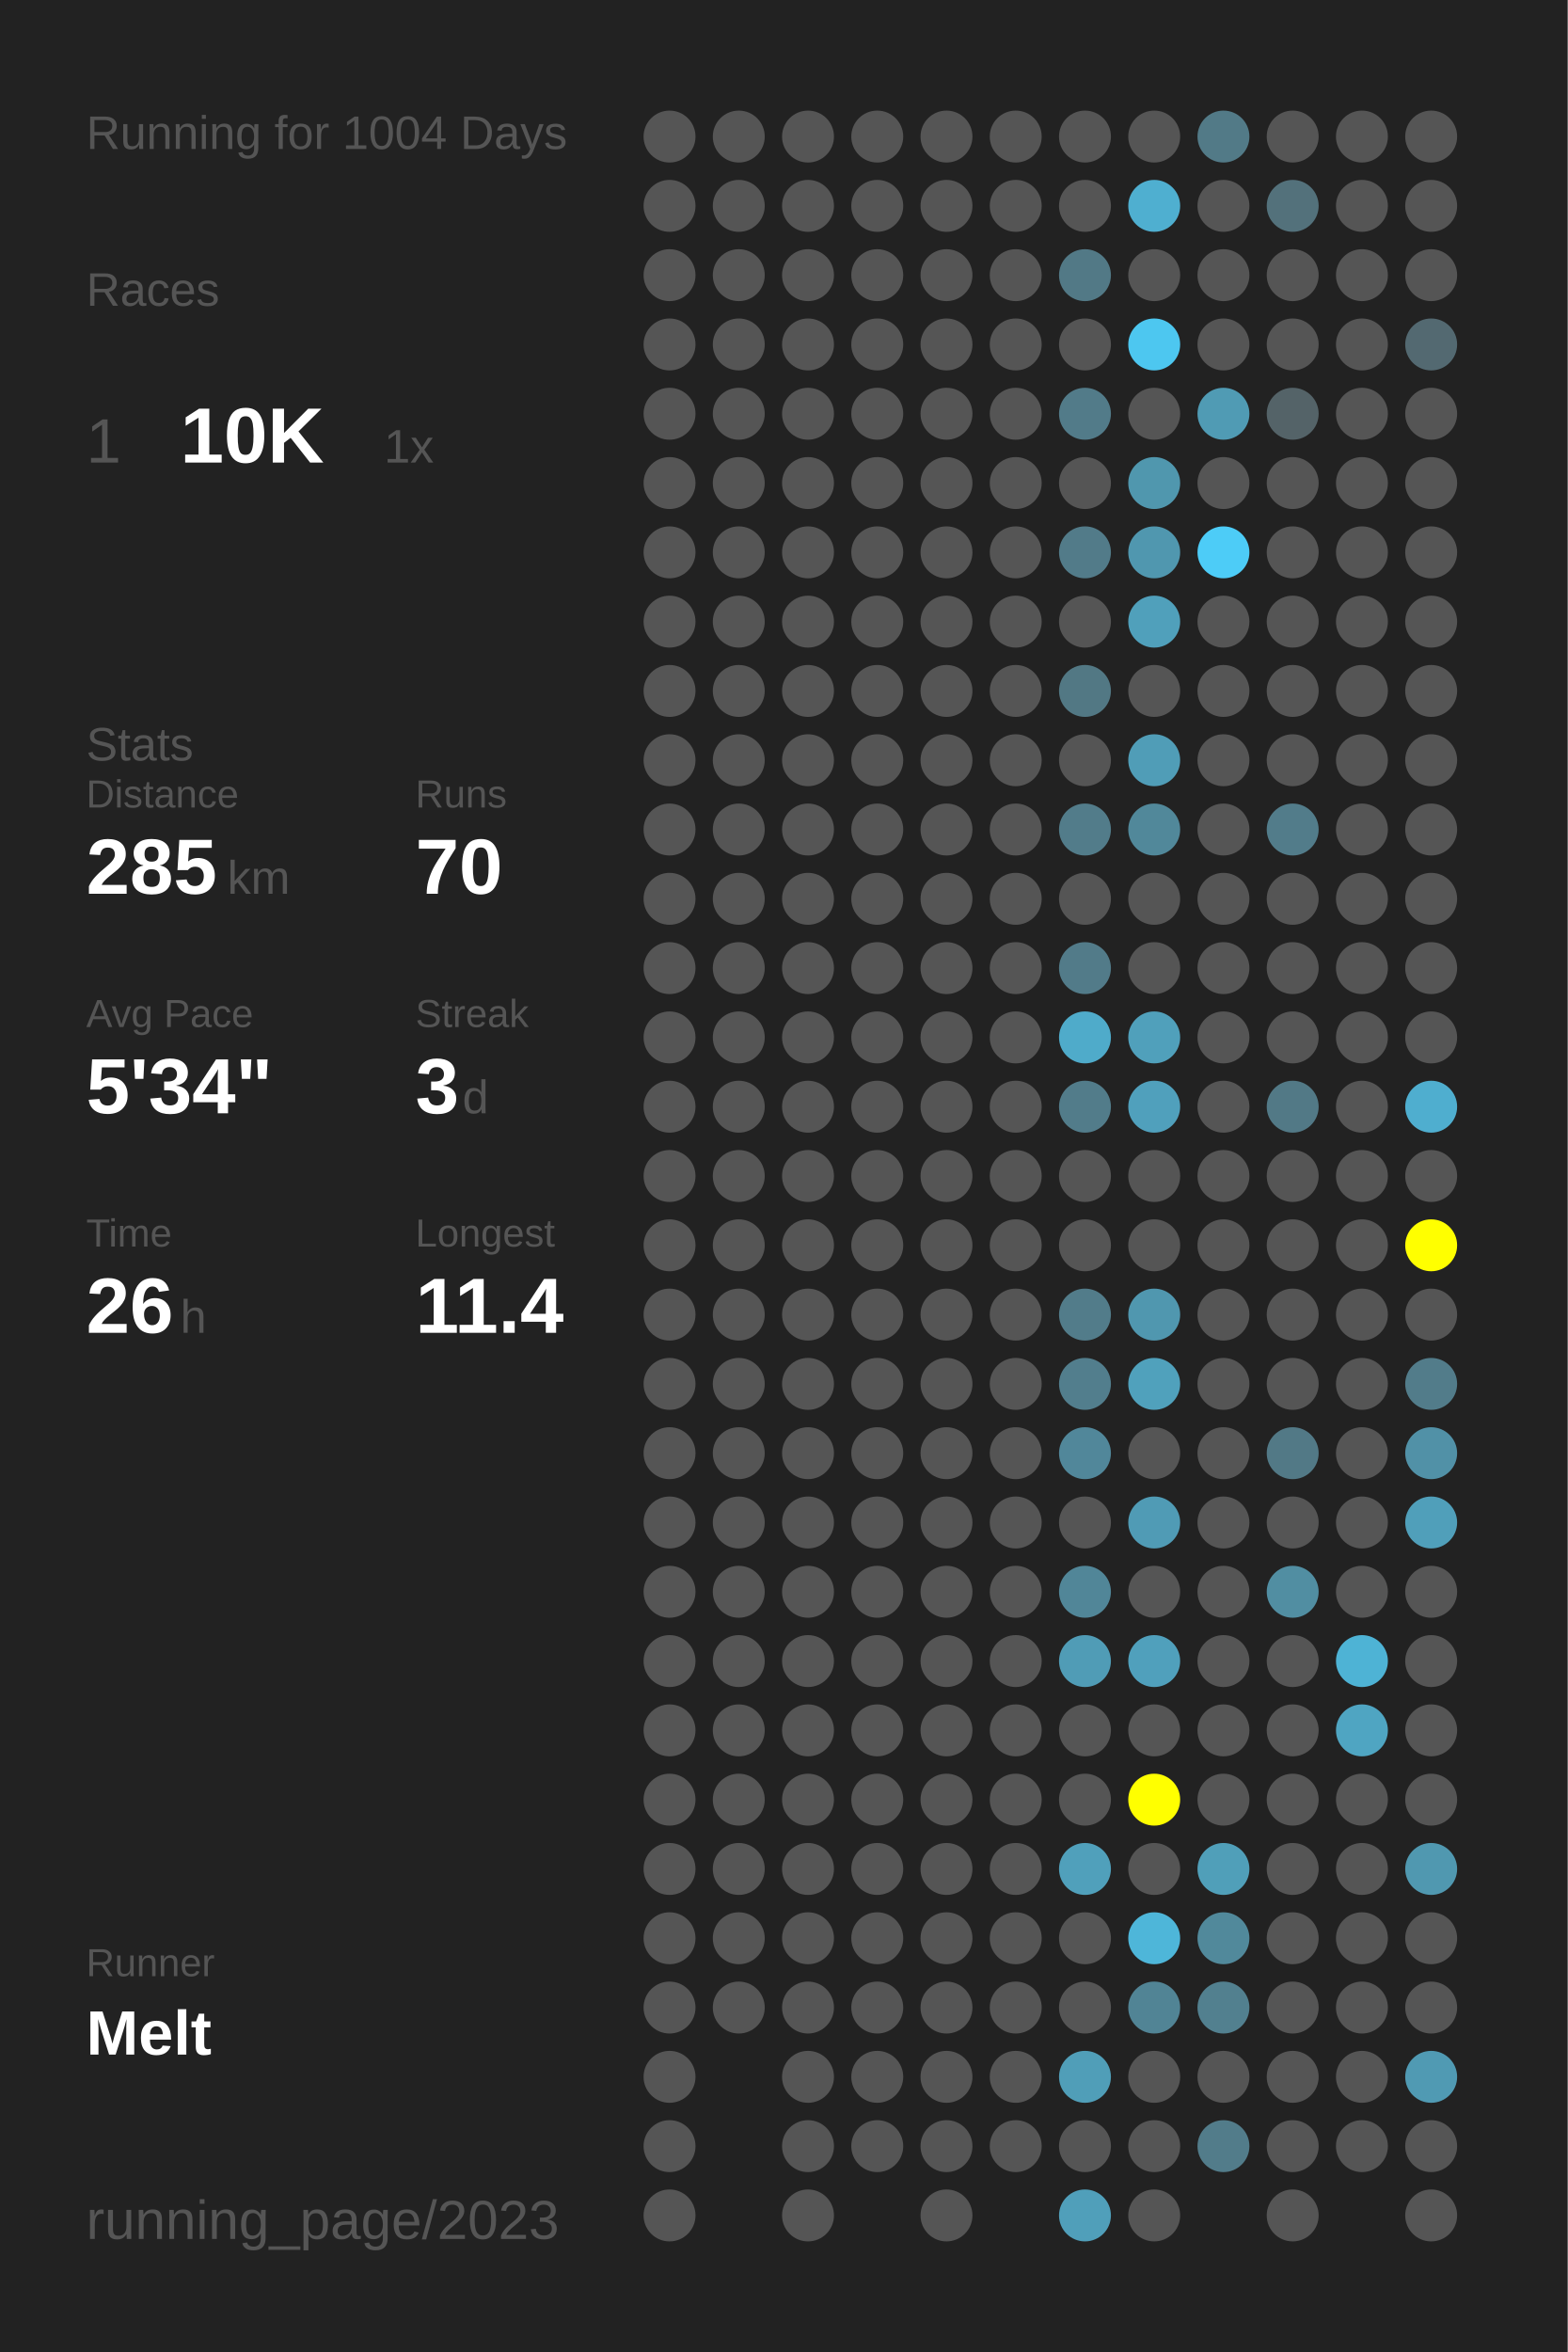
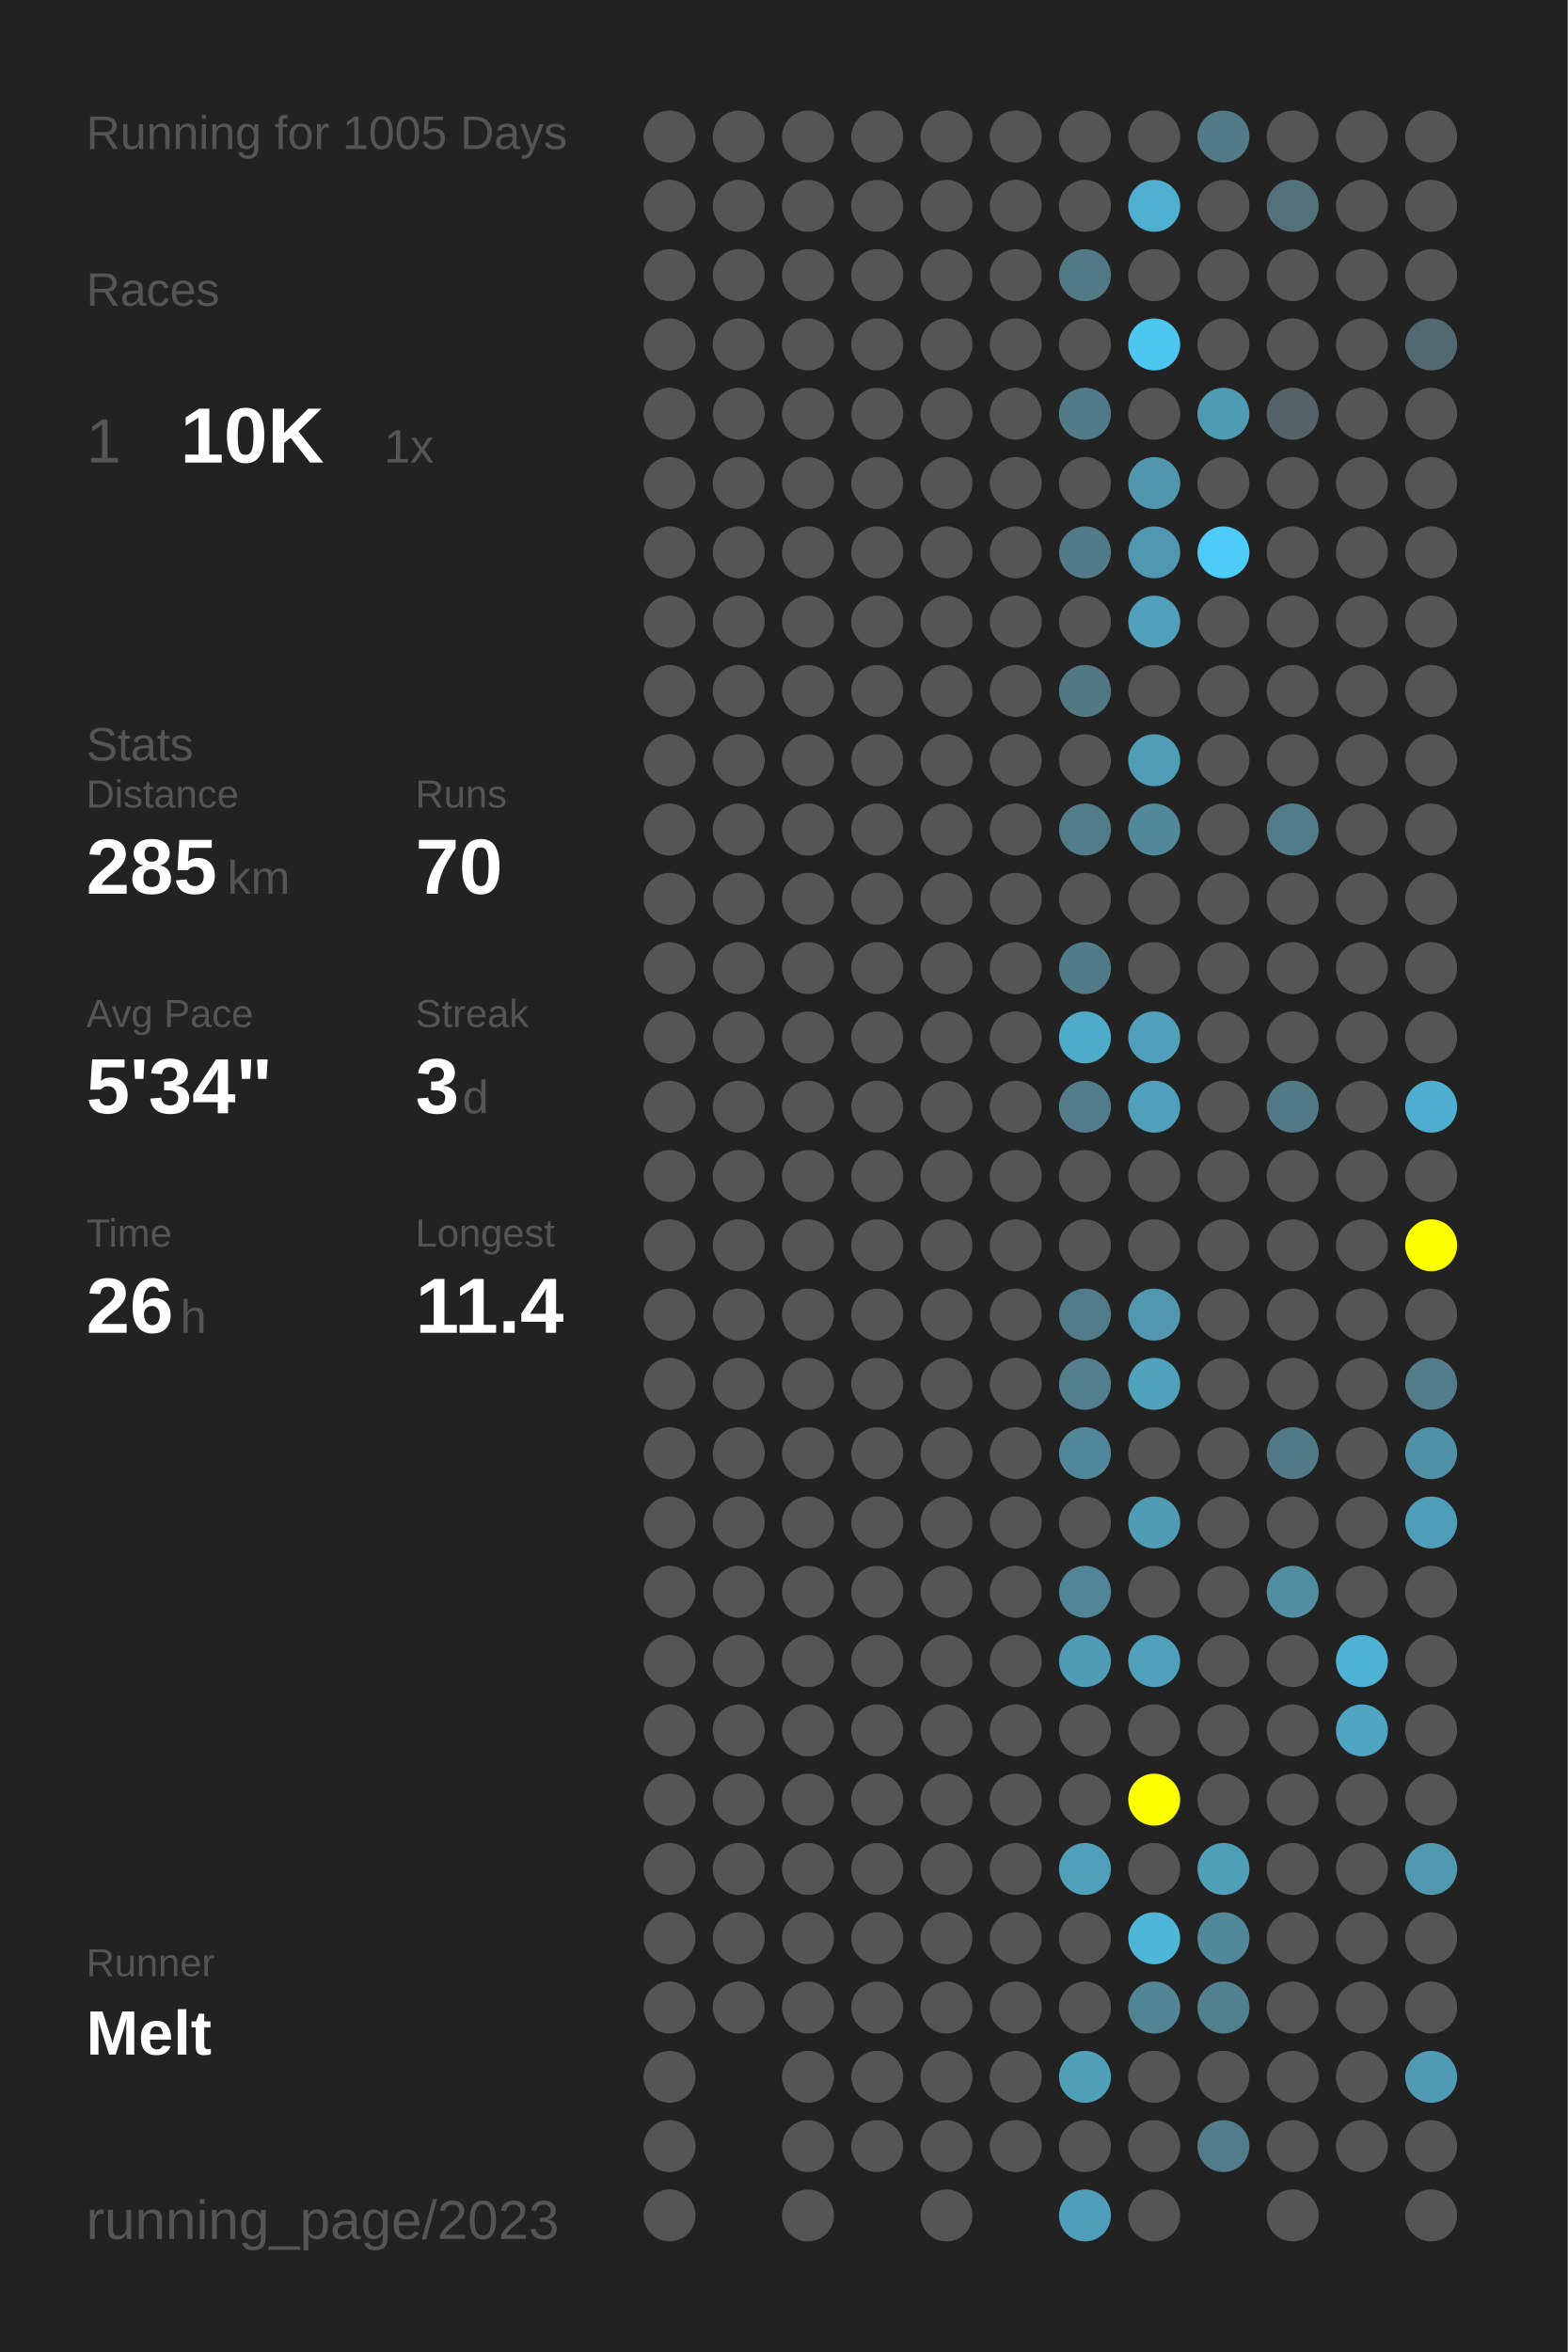
<svg xmlns="http://www.w3.org/2000/svg" baseProfile="full" height="300mm" version="1.1" viewBox="0,0,200,300" width="200mm">
  <defs />
  <rect fill="#222222" height="300" width="200" x="0" y="0" />
-   <text fill="#555555" style="font-size:6px; font-family:Arial;" x="11" y="19">Running for 1004 Days</text>
+   <text fill="#555555" style="font-size:6px; font-family:Arial;" x="11" y="19">Running for 1005 Days</text>
  <text fill="#555555" style="font-size:6px; font-family:Arial;" x="11" y="39">Races</text>
  <text fill="#555555" style="font-size:8px; font-family:Arial;" x="11" y="59">1</text>
  <text fill="#FFFFFF" style="font-size:10px; font-family:Arial; font-weight:bold;" x="23" y="59">10K</text>
  <text fill="#555555" style="font-size:6px; font-family:Arial;" x="49" y="59">1x</text>
  <text fill="#555555" style="font-size:6px; font-family:Arial;" x="11" y="97">Stats</text>
  <text fill="#555555" style="font-size:5px; font-family:Arial;" x="11" y="103">Distance</text>
  <text fill="#FFFFFF" style="font-size:10px; font-family:Arial; font-weight:bold;" x="11" y="114">285</text>
  <text fill="#555555" style="font-size:6px; font-family:Arial;" x="29" y="114">km</text>
  <text fill="#555555" style="font-size:5px; font-family:Arial;" x="53" y="103">Runs</text>
  <text fill="#FFFFFF" style="font-size:10px; font-family:Arial; font-weight:bold;" x="53" y="114">70</text>
  <text fill="#555555" style="font-size:5px; font-family:Arial;" x="11" y="131">Avg Pace</text>
  <text fill="#FFFFFF" style="font-size:10px; font-family:Arial; font-weight:bold;" x="11" y="142">5'34"</text>
  <text fill="#555555" style="font-size:5px; font-family:Arial;" x="53" y="131">Streak</text>
  <text fill="#FFFFFF" style="font-size:10px; font-family:Arial; font-weight:bold;" x="53" y="142">3</text>
  <text fill="#555555" style="font-size:6px; font-family:Arial;" x="59" y="142">d</text>
  <text fill="#555555" style="font-size:5px; font-family:Arial;" x="11" y="159">Time</text>
  <text fill="#FFFFFF" style="font-size:10px; font-family:Arial; font-weight:bold;" x="11" y="170">26</text>
  <text fill="#555555" style="font-size:6px; font-family:Arial;" x="23" y="170">h</text>
  <text fill="#555555" style="font-size:5px; font-family:Arial;" x="53" y="159">Longest</text>
  <text fill="#FFFFFF" style="font-size:10px; font-family:Arial; font-weight:bold;" x="53" y="170">11.4</text>
  <text fill="#555555" style="font-size:5px; font-family:Arial;" x="11" y="252.065">Runner</text>
  <text fill="#FFFFFF" style="font-size:8px; font-family:Arial; font-weight:bold;" x="11" y="262.065">Melt</text>
  <text fill="#555555" style="font-size:7px; font-family:Arial;" x="11" y="285.581">running_page/2023</text>
  <circle cx="85.417" cy="17.419" fill="#555555" r="3.312" />
  <circle cx="85.417" cy="26.258" fill="#555555" r="3.312" />
  <circle cx="85.417" cy="35.097" fill="#555555" r="3.312" />
  <circle cx="85.417" cy="43.935" fill="#555555" r="3.312" />
  <circle cx="85.417" cy="52.774" fill="#555555" r="3.312" />
  <circle cx="85.417" cy="61.613" fill="#555555" r="3.312" />
  <circle cx="85.417" cy="70.452" fill="#555555" r="3.312" />
  <circle cx="85.417" cy="79.29" fill="#555555" r="3.312" />
  <circle cx="85.417" cy="88.129" fill="#555555" r="3.312" />
  <circle cx="85.417" cy="96.968" fill="#555555" r="3.312" />
  <circle cx="85.417" cy="105.806" fill="#555555" r="3.312" />
  <circle cx="85.417" cy="114.645" fill="#555555" r="3.312" />
  <circle cx="85.417" cy="123.484" fill="#555555" r="3.312" />
  <circle cx="85.417" cy="132.323" fill="#555555" r="3.312" />
  <circle cx="85.417" cy="141.161" fill="#555555" r="3.312" />
  <circle cx="85.417" cy="150" fill="#555555" r="3.312" />
  <circle cx="85.417" cy="158.839" fill="#555555" r="3.312" />
  <circle cx="85.417" cy="167.677" fill="#555555" r="3.312" />
  <circle cx="85.417" cy="176.516" fill="#555555" r="3.312" />
  <circle cx="85.417" cy="185.355" fill="#555555" r="3.312" />
  <circle cx="85.417" cy="194.194" fill="#555555" r="3.312" />
  <circle cx="85.417" cy="203.032" fill="#555555" r="3.312" />
  <circle cx="85.417" cy="211.871" fill="#555555" r="3.312" />
  <circle cx="85.417" cy="220.71" fill="#555555" r="3.312" />
  <circle cx="85.417" cy="229.548" fill="#555555" r="3.312" />
  <circle cx="85.417" cy="238.387" fill="#555555" r="3.312" />
  <circle cx="85.417" cy="247.226" fill="#555555" r="3.312" />
  <circle cx="85.417" cy="256.065" fill="#555555" r="3.312" />
  <circle cx="85.417" cy="264.903" fill="#555555" r="3.312" />
  <circle cx="85.417" cy="273.742" fill="#555555" r="3.312" />
  <circle cx="85.417" cy="282.581" fill="#555555" r="3.312" />
  <circle cx="94.25" cy="17.419" fill="#555555" r="3.312" />
  <circle cx="94.25" cy="26.258" fill="#555555" r="3.312" />
  <circle cx="94.25" cy="35.097" fill="#555555" r="3.312" />
  <circle cx="94.25" cy="43.935" fill="#555555" r="3.312" />
  <circle cx="94.25" cy="52.774" fill="#555555" r="3.312" />
  <circle cx="94.25" cy="61.613" fill="#555555" r="3.312" />
  <circle cx="94.25" cy="70.452" fill="#555555" r="3.312" />
  <circle cx="94.25" cy="79.29" fill="#555555" r="3.312" />
  <circle cx="94.25" cy="88.129" fill="#555555" r="3.312" />
  <circle cx="94.25" cy="96.968" fill="#555555" r="3.312" />
  <circle cx="94.25" cy="105.806" fill="#555555" r="3.312" />
  <circle cx="94.25" cy="114.645" fill="#555555" r="3.312" />
  <circle cx="94.25" cy="123.484" fill="#555555" r="3.312" />
  <circle cx="94.25" cy="132.323" fill="#555555" r="3.312" />
  <circle cx="94.25" cy="141.161" fill="#555555" r="3.312" />
  <circle cx="94.25" cy="150" fill="#555555" r="3.312" />
  <circle cx="94.25" cy="158.839" fill="#555555" r="3.312" />
  <circle cx="94.25" cy="167.677" fill="#555555" r="3.312" />
  <circle cx="94.25" cy="176.516" fill="#555555" r="3.312" />
  <circle cx="94.25" cy="185.355" fill="#555555" r="3.312" />
  <circle cx="94.25" cy="194.194" fill="#555555" r="3.312" />
  <circle cx="94.25" cy="203.032" fill="#555555" r="3.312" />
  <circle cx="94.25" cy="211.871" fill="#555555" r="3.312" />
  <circle cx="94.25" cy="220.71" fill="#555555" r="3.312" />
  <circle cx="94.25" cy="229.548" fill="#555555" r="3.312" />
  <circle cx="94.25" cy="238.387" fill="#555555" r="3.312" />
  <circle cx="94.25" cy="247.226" fill="#555555" r="3.312" />
  <circle cx="94.25" cy="256.065" fill="#555555" r="3.312" />
  <circle cx="103.083" cy="17.419" fill="#555555" r="3.312" />
  <circle cx="103.083" cy="26.258" fill="#555555" r="3.312" />
  <circle cx="103.083" cy="35.097" fill="#555555" r="3.312" />
  <circle cx="103.083" cy="43.935" fill="#555555" r="3.312" />
  <circle cx="103.083" cy="52.774" fill="#555555" r="3.312" />
  <circle cx="103.083" cy="61.613" fill="#555555" r="3.312" />
  <circle cx="103.083" cy="70.452" fill="#555555" r="3.312" />
  <circle cx="103.083" cy="79.29" fill="#555555" r="3.312" />
  <circle cx="103.083" cy="88.129" fill="#555555" r="3.312" />
  <circle cx="103.083" cy="96.968" fill="#555555" r="3.312" />
  <circle cx="103.083" cy="105.806" fill="#555555" r="3.312" />
  <circle cx="103.083" cy="114.645" fill="#555555" r="3.312" />
  <circle cx="103.083" cy="123.484" fill="#555555" r="3.312" />
  <circle cx="103.083" cy="132.323" fill="#555555" r="3.312" />
  <circle cx="103.083" cy="141.161" fill="#555555" r="3.312" />
  <circle cx="103.083" cy="150" fill="#555555" r="3.312" />
  <circle cx="103.083" cy="158.839" fill="#555555" r="3.312" />
  <circle cx="103.083" cy="167.677" fill="#555555" r="3.312" />
  <circle cx="103.083" cy="176.516" fill="#555555" r="3.312" />
  <circle cx="103.083" cy="185.355" fill="#555555" r="3.312" />
  <circle cx="103.083" cy="194.194" fill="#555555" r="3.312" />
  <circle cx="103.083" cy="203.032" fill="#555555" r="3.312" />
  <circle cx="103.083" cy="211.871" fill="#555555" r="3.312" />
  <circle cx="103.083" cy="220.71" fill="#555555" r="3.312" />
  <circle cx="103.083" cy="229.548" fill="#555555" r="3.312" />
  <circle cx="103.083" cy="238.387" fill="#555555" r="3.312" />
  <circle cx="103.083" cy="247.226" fill="#555555" r="3.312" />
  <circle cx="103.083" cy="256.065" fill="#555555" r="3.312" />
  <circle cx="103.083" cy="264.903" fill="#555555" r="3.312" />
  <circle cx="103.083" cy="273.742" fill="#555555" r="3.312" />
  <circle cx="103.083" cy="282.581" fill="#555555" r="3.312" />
  <circle cx="111.917" cy="17.419" fill="#555555" r="3.312" />
  <circle cx="111.917" cy="26.258" fill="#555555" r="3.312" />
  <circle cx="111.917" cy="35.097" fill="#555555" r="3.312" />
  <circle cx="111.917" cy="43.935" fill="#555555" r="3.312" />
  <circle cx="111.917" cy="52.774" fill="#555555" r="3.312" />
  <circle cx="111.917" cy="61.613" fill="#555555" r="3.312" />
  <circle cx="111.917" cy="70.452" fill="#555555" r="3.312" />
  <circle cx="111.917" cy="79.29" fill="#555555" r="3.312" />
  <circle cx="111.917" cy="88.129" fill="#555555" r="3.312" />
  <circle cx="111.917" cy="96.968" fill="#555555" r="3.312" />
  <circle cx="111.917" cy="105.806" fill="#555555" r="3.312" />
  <circle cx="111.917" cy="114.645" fill="#555555" r="3.312" />
  <circle cx="111.917" cy="123.484" fill="#555555" r="3.312" />
  <circle cx="111.917" cy="132.323" fill="#555555" r="3.312" />
  <circle cx="111.917" cy="141.161" fill="#555555" r="3.312" />
  <circle cx="111.917" cy="150" fill="#555555" r="3.312" />
  <circle cx="111.917" cy="158.839" fill="#555555" r="3.312" />
  <circle cx="111.917" cy="167.677" fill="#555555" r="3.312" />
  <circle cx="111.917" cy="176.516" fill="#555555" r="3.312" />
  <circle cx="111.917" cy="185.355" fill="#555555" r="3.312" />
  <circle cx="111.917" cy="194.194" fill="#555555" r="3.312" />
  <circle cx="111.917" cy="203.032" fill="#555555" r="3.312" />
  <circle cx="111.917" cy="211.871" fill="#555555" r="3.312" />
  <circle cx="111.917" cy="220.71" fill="#555555" r="3.312" />
  <circle cx="111.917" cy="229.548" fill="#555555" r="3.312" />
  <circle cx="111.917" cy="238.387" fill="#555555" r="3.312" />
  <circle cx="111.917" cy="247.226" fill="#555555" r="3.312" />
  <circle cx="111.917" cy="256.065" fill="#555555" r="3.312" />
  <circle cx="111.917" cy="264.903" fill="#555555" r="3.312" />
  <circle cx="111.917" cy="273.742" fill="#555555" r="3.312" />
  <circle cx="120.75" cy="17.419" fill="#555555" r="3.312" />
  <circle cx="120.75" cy="26.258" fill="#555555" r="3.312" />
  <circle cx="120.75" cy="35.097" fill="#555555" r="3.312" />
  <circle cx="120.75" cy="43.935" fill="#555555" r="3.312" />
  <circle cx="120.75" cy="52.774" fill="#555555" r="3.312" />
  <circle cx="120.75" cy="61.613" fill="#555555" r="3.312" />
  <circle cx="120.75" cy="70.452" fill="#555555" r="3.312" />
  <circle cx="120.75" cy="79.29" fill="#555555" r="3.312" />
  <circle cx="120.75" cy="88.129" fill="#555555" r="3.312" />
  <circle cx="120.75" cy="96.968" fill="#555555" r="3.312" />
  <circle cx="120.75" cy="105.806" fill="#555555" r="3.312" />
  <circle cx="120.75" cy="114.645" fill="#555555" r="3.312" />
  <circle cx="120.75" cy="123.484" fill="#555555" r="3.312" />
  <circle cx="120.75" cy="132.323" fill="#555555" r="3.312" />
  <circle cx="120.75" cy="141.161" fill="#555555" r="3.312" />
  <circle cx="120.75" cy="150" fill="#555555" r="3.312" />
  <circle cx="120.75" cy="158.839" fill="#555555" r="3.312" />
  <circle cx="120.75" cy="167.677" fill="#555555" r="3.312" />
  <circle cx="120.75" cy="176.516" fill="#555555" r="3.312" />
  <circle cx="120.75" cy="185.355" fill="#555555" r="3.312" />
  <circle cx="120.75" cy="194.194" fill="#555555" r="3.312" />
  <circle cx="120.75" cy="203.032" fill="#555555" r="3.312" />
  <circle cx="120.75" cy="211.871" fill="#555555" r="3.312" />
  <circle cx="120.75" cy="220.71" fill="#555555" r="3.312" />
  <circle cx="120.75" cy="229.548" fill="#555555" r="3.312" />
  <circle cx="120.75" cy="238.387" fill="#555555" r="3.312" />
  <circle cx="120.75" cy="247.226" fill="#555555" r="3.312" />
  <circle cx="120.75" cy="256.065" fill="#555555" r="3.312" />
  <circle cx="120.75" cy="264.903" fill="#555555" r="3.312" />
  <circle cx="120.75" cy="273.742" fill="#555555" r="3.312" />
  <circle cx="120.75" cy="282.581" fill="#555555" r="3.312" />
  <circle cx="129.583" cy="17.419" fill="#555555" r="3.312" />
  <circle cx="129.583" cy="26.258" fill="#555555" r="3.312" />
  <circle cx="129.583" cy="35.097" fill="#555555" r="3.312" />
  <circle cx="129.583" cy="43.935" fill="#555555" r="3.312" />
  <circle cx="129.583" cy="52.774" fill="#555555" r="3.312" />
  <circle cx="129.583" cy="61.613" fill="#555555" r="3.312" />
  <circle cx="129.583" cy="70.452" fill="#555555" r="3.312" />
  <circle cx="129.583" cy="79.29" fill="#555555" r="3.312" />
  <circle cx="129.583" cy="88.129" fill="#555555" r="3.312" />
  <circle cx="129.583" cy="96.968" fill="#555555" r="3.312" />
  <circle cx="129.583" cy="105.806" fill="#555555" r="3.312" />
  <circle cx="129.583" cy="114.645" fill="#555555" r="3.312" />
  <circle cx="129.583" cy="123.484" fill="#555555" r="3.312" />
  <circle cx="129.583" cy="132.323" fill="#555555" r="3.312" />
  <circle cx="129.583" cy="141.161" fill="#555555" r="3.312" />
  <circle cx="129.583" cy="150" fill="#555555" r="3.312" />
  <circle cx="129.583" cy="158.839" fill="#555555" r="3.312" />
  <circle cx="129.583" cy="167.677" fill="#555555" r="3.312" />
  <circle cx="129.583" cy="176.516" fill="#555555" r="3.312" />
  <circle cx="129.583" cy="185.355" fill="#555555" r="3.312" />
  <circle cx="129.583" cy="194.194" fill="#555555" r="3.312" />
  <circle cx="129.583" cy="203.032" fill="#555555" r="3.312" />
  <circle cx="129.583" cy="211.871" fill="#555555" r="3.312" />
  <circle cx="129.583" cy="220.71" fill="#555555" r="3.312" />
  <circle cx="129.583" cy="229.548" fill="#555555" r="3.312" />
  <circle cx="129.583" cy="238.387" fill="#555555" r="3.312" />
  <circle cx="129.583" cy="247.226" fill="#555555" r="3.312" />
  <circle cx="129.583" cy="256.065" fill="#555555" r="3.312" />
  <circle cx="129.583" cy="264.903" fill="#555555" r="3.312" />
  <circle cx="129.583" cy="273.742" fill="#555555" r="3.312" />
  <circle cx="138.417" cy="17.419" fill="#555555" r="3.312" />
  <circle cx="138.417" cy="26.258" fill="#555555" r="3.312" />
  <circle cx="138.417" cy="35.097" fill="#527986" r="3.312" />
  <circle cx="138.417" cy="43.935" fill="#555555" r="3.312" />
  <circle cx="138.417" cy="52.774" fill="#527b89" r="3.312" />
  <circle cx="138.417" cy="61.613" fill="#555555" r="3.312" />
  <circle cx="138.417" cy="70.452" fill="#527b89" r="3.312" />
  <circle cx="138.417" cy="79.29" fill="#555555" r="3.312" />
  <circle cx="138.417" cy="88.129" fill="#527884" r="3.312" />
  <circle cx="138.417" cy="96.968" fill="#555555" r="3.312" />
  <circle cx="138.417" cy="105.806" fill="#527c8a" r="3.312" />
  <circle cx="138.417" cy="114.645" fill="#555555" r="3.312" />
  <circle cx="138.417" cy="123.484" fill="#527b89" r="3.312" />
  <circle cx="138.417" cy="132.323" fill="#4fabca" r="3.312" />
  <circle cx="138.417" cy="141.161" fill="#527c8a" r="3.312" />
  <circle cx="138.417" cy="150" fill="#555555" r="3.312" />
  <circle cx="138.417" cy="158.839" fill="#555555" r="3.312" />
  <circle cx="138.417" cy="167.677" fill="#527c8a" r="3.312" />
  <circle cx="138.417" cy="176.516" fill="#527e8d" r="3.312" />
  <circle cx="138.417" cy="185.355" fill="#51879a" r="3.312" />
  <circle cx="138.417" cy="194.194" fill="#555555" r="3.312" />
  <circle cx="138.417" cy="203.032" fill="#518698" r="3.312" />
  <circle cx="138.417" cy="211.871" fill="#509cb6" r="3.312" />
  <circle cx="138.417" cy="220.71" fill="#555555" r="3.312" />
  <circle cx="138.417" cy="229.548" fill="#555555" r="3.312" />
  <circle cx="138.417" cy="238.387" fill="#50a0bb" r="3.312" />
  <circle cx="138.417" cy="247.226" fill="#555555" r="3.312" />
  <circle cx="138.417" cy="256.065" fill="#555555" r="3.312" />
  <circle cx="138.417" cy="264.903" fill="#509eb8" r="3.312" />
  <circle cx="138.417" cy="273.742" fill="#555555" r="3.312" />
  <circle cx="138.417" cy="282.581" fill="#509fba" r="3.312" />
  <circle cx="147.25" cy="17.419" fill="#555555" r="3.312" />
  <circle cx="147.25" cy="26.258" fill="#4fafd0" r="3.312" />
  <circle cx="147.25" cy="35.097" fill="#555555" r="3.312" />
  <circle cx="147.25" cy="43.935" fill="#4dc7f0" r="3.312" />
  <circle cx="147.25" cy="52.774" fill="#555555" r="3.312" />
  <circle cx="147.25" cy="61.613" fill="#5097ae" r="3.312" />
  <circle cx="147.25" cy="70.452" fill="#5097af" r="3.312" />
  <circle cx="147.25" cy="79.29" fill="#50a0bb" r="3.312" />
  <circle cx="147.25" cy="88.129" fill="#555555" r="3.312" />
  <circle cx="147.25" cy="96.968" fill="#509db7" r="3.312" />
  <circle cx="147.25" cy="105.806" fill="#51889a" r="3.312" />
  <circle cx="147.25" cy="114.645" fill="#555555" r="3.312" />
  <circle cx="147.25" cy="123.484" fill="#555555" r="3.312" />
  <circle cx="147.25" cy="132.323" fill="#50a0bb" r="3.312" />
  <circle cx="147.25" cy="141.161" fill="#50a0bc" r="3.312" />
  <circle cx="147.25" cy="150" fill="#555555" r="3.312" />
  <circle cx="147.25" cy="158.839" fill="#555555" r="3.312" />
  <circle cx="147.25" cy="167.677" fill="#5097af" r="3.312" />
  <circle cx="147.25" cy="176.516" fill="#50a1bc" r="3.312" />
  <circle cx="147.25" cy="185.355" fill="#555555" r="3.312" />
  <circle cx="147.25" cy="194.194" fill="#509bb5" r="3.312" />
  <circle cx="147.25" cy="203.032" fill="#555555" r="3.312" />
  <circle cx="147.25" cy="211.871" fill="#50a0bc" r="3.312" />
  <circle cx="147.25" cy="220.71" fill="#555555" r="3.312" />
  <circle cx="147.25" cy="229.548" fill="#FFFF00" r="3.312" />
  <circle cx="147.25" cy="238.387" fill="#555555" r="3.312" />
  <circle cx="147.25" cy="247.226" fill="#4eb6d9" r="3.312" />
  <circle cx="147.25" cy="256.065" fill="#518495" r="3.312" />
  <circle cx="147.25" cy="264.903" fill="#555555" r="3.312" />
  <circle cx="147.25" cy="273.742" fill="#555555" r="3.312" />
  <circle cx="147.25" cy="282.581" fill="#555555" r="3.312" />
  <circle cx="156.083" cy="17.419" fill="#527a87" r="3.312" />
  <circle cx="156.083" cy="26.258" fill="#555555" r="3.312" />
  <circle cx="156.083" cy="35.097" fill="#555555" r="3.312" />
  <circle cx="156.083" cy="43.935" fill="#555555" r="3.312" />
  <circle cx="156.083" cy="52.774" fill="#509bb4" r="3.312" />
  <circle cx="156.083" cy="61.613" fill="#555555" r="3.312" />
  <circle cx="156.083" cy="70.452" fill="#4dccf7" r="3.312" />
  <circle cx="156.083" cy="79.29" fill="#555555" r="3.312" />
  <circle cx="156.083" cy="88.129" fill="#555555" r="3.312" />
  <circle cx="156.083" cy="96.968" fill="#555555" r="3.312" />
  <circle cx="156.083" cy="105.806" fill="#555555" r="3.312" />
  <circle cx="156.083" cy="114.645" fill="#555555" r="3.312" />
  <circle cx="156.083" cy="123.484" fill="#555555" r="3.312" />
  <circle cx="156.083" cy="132.323" fill="#555555" r="3.312" />
  <circle cx="156.083" cy="141.161" fill="#555555" r="3.312" />
  <circle cx="156.083" cy="150" fill="#555555" r="3.312" />
  <circle cx="156.083" cy="158.839" fill="#555555" r="3.312" />
  <circle cx="156.083" cy="167.677" fill="#555555" r="3.312" />
  <circle cx="156.083" cy="176.516" fill="#555555" r="3.312" />
  <circle cx="156.083" cy="185.355" fill="#555555" r="3.312" />
  <circle cx="156.083" cy="194.194" fill="#555555" r="3.312" />
  <circle cx="156.083" cy="203.032" fill="#555555" r="3.312" />
  <circle cx="156.083" cy="211.871" fill="#555555" r="3.312" />
  <circle cx="156.083" cy="220.71" fill="#555555" r="3.312" />
  <circle cx="156.083" cy="229.548" fill="#555555" r="3.312" />
  <circle cx="156.083" cy="238.387" fill="#509fb9" r="3.312" />
  <circle cx="156.083" cy="247.226" fill="#51899b" r="3.312" />
  <circle cx="156.083" cy="256.065" fill="#52808f" r="3.312" />
  <circle cx="156.083" cy="264.903" fill="#555555" r="3.312" />
  <circle cx="156.083" cy="273.742" fill="#527c8a" r="3.312" />
  <circle cx="164.917" cy="17.419" fill="#555555" r="3.312" />
  <circle cx="164.917" cy="26.258" fill="#53717b" r="3.312" />
  <circle cx="164.917" cy="35.097" fill="#555555" r="3.312" />
  <circle cx="164.917" cy="43.935" fill="#555555" r="3.312" />
  <circle cx="164.917" cy="52.774" fill="#546368" r="3.312" />
  <circle cx="164.917" cy="61.613" fill="#555555" r="3.312" />
  <circle cx="164.917" cy="70.452" fill="#555555" r="3.312" />
  <circle cx="164.917" cy="79.29" fill="#555555" r="3.312" />
  <circle cx="164.917" cy="88.129" fill="#555555" r="3.312" />
  <circle cx="164.917" cy="96.968" fill="#555555" r="3.312" />
  <circle cx="164.917" cy="105.806" fill="#527c8a" r="3.312" />
  <circle cx="164.917" cy="114.645" fill="#555555" r="3.312" />
  <circle cx="164.917" cy="123.484" fill="#555555" r="3.312" />
  <circle cx="164.917" cy="132.323" fill="#555555" r="3.312" />
  <circle cx="164.917" cy="141.161" fill="#527986" r="3.312" />
  <circle cx="164.917" cy="150" fill="#555555" r="3.312" />
  <circle cx="164.917" cy="158.839" fill="#555555" r="3.312" />
  <circle cx="164.917" cy="167.677" fill="#555555" r="3.312" />
  <circle cx="164.917" cy="176.516" fill="#555555" r="3.312" />
  <circle cx="164.917" cy="185.355" fill="#527986" r="3.312" />
  <circle cx="164.917" cy="194.194" fill="#555555" r="3.312" />
  <circle cx="164.917" cy="203.032" fill="#518ea2" r="3.312" />
  <circle cx="164.917" cy="211.871" fill="#555555" r="3.312" />
  <circle cx="164.917" cy="220.71" fill="#555555" r="3.312" />
  <circle cx="164.917" cy="229.548" fill="#555555" r="3.312" />
  <circle cx="164.917" cy="238.387" fill="#555555" r="3.312" />
  <circle cx="164.917" cy="247.226" fill="#555555" r="3.312" />
  <circle cx="164.917" cy="256.065" fill="#555555" r="3.312" />
  <circle cx="164.917" cy="264.903" fill="#555555" r="3.312" />
  <circle cx="164.917" cy="273.742" fill="#555555" r="3.312" />
  <circle cx="164.917" cy="282.581" fill="#555555" r="3.312" />
  <circle cx="173.75" cy="17.419" fill="#555555" r="3.312" />
  <circle cx="173.75" cy="26.258" fill="#555555" r="3.312" />
  <circle cx="173.75" cy="35.097" fill="#555555" r="3.312" />
  <circle cx="173.75" cy="43.935" fill="#555555" r="3.312" />
  <circle cx="173.75" cy="52.774" fill="#555555" r="3.312" />
  <circle cx="173.75" cy="61.613" fill="#555555" r="3.312" />
  <circle cx="173.75" cy="70.452" fill="#555555" r="3.312" />
  <circle cx="173.75" cy="79.29" fill="#555555" r="3.312" />
  <circle cx="173.75" cy="88.129" fill="#555555" r="3.312" />
  <circle cx="173.75" cy="96.968" fill="#555555" r="3.312" />
  <circle cx="173.75" cy="105.806" fill="#555555" r="3.312" />
  <circle cx="173.75" cy="114.645" fill="#555555" r="3.312" />
  <circle cx="173.75" cy="123.484" fill="#555555" r="3.312" />
  <circle cx="173.75" cy="132.323" fill="#555555" r="3.312" />
  <circle cx="173.75" cy="141.161" fill="#555555" r="3.312" />
  <circle cx="173.75" cy="150" fill="#555555" r="3.312" />
  <circle cx="173.75" cy="158.839" fill="#555555" r="3.312" />
  <circle cx="173.75" cy="167.677" fill="#555555" r="3.312" />
  <circle cx="173.75" cy="176.516" fill="#555555" r="3.312" />
  <circle cx="173.75" cy="185.355" fill="#555555" r="3.312" />
  <circle cx="173.75" cy="194.194" fill="#555555" r="3.312" />
  <circle cx="173.75" cy="203.032" fill="#555555" r="3.312" />
  <circle cx="173.75" cy="211.871" fill="#4eb3d5" r="3.312" />
  <circle cx="173.75" cy="220.71" fill="#4fa5c2" r="3.312" />
  <circle cx="173.75" cy="229.548" fill="#555555" r="3.312" />
  <circle cx="173.75" cy="238.387" fill="#555555" r="3.312" />
  <circle cx="173.75" cy="247.226" fill="#555555" r="3.312" />
  <circle cx="173.75" cy="256.065" fill="#555555" r="3.312" />
  <circle cx="173.75" cy="264.903" fill="#555555" r="3.312" />
  <circle cx="173.75" cy="273.742" fill="#555555" r="3.312" />
  <circle cx="182.583" cy="17.419" fill="#555555" r="3.312" />
  <circle cx="182.583" cy="26.258" fill="#555555" r="3.312" />
  <circle cx="182.583" cy="35.097" fill="#555555" r="3.312" />
  <circle cx="182.583" cy="43.935" fill="#536971" r="3.312" />
  <circle cx="182.583" cy="52.774" fill="#555555" r="3.312" />
  <circle cx="182.583" cy="61.613" fill="#555555" r="3.312" />
  <circle cx="182.583" cy="70.452" fill="#555555" r="3.312" />
  <circle cx="182.583" cy="79.29" fill="#555555" r="3.312" />
  <circle cx="182.583" cy="88.129" fill="#555555" r="3.312" />
  <circle cx="182.583" cy="96.968" fill="#555555" r="3.312" />
  <circle cx="182.583" cy="105.806" fill="#555555" r="3.312" />
  <circle cx="182.583" cy="114.645" fill="#555555" r="3.312" />
  <circle cx="182.583" cy="123.484" fill="#555555" r="3.312" />
  <circle cx="182.583" cy="132.323" fill="#555555" r="3.312" />
  <circle cx="182.583" cy="141.161" fill="#4faecf" r="3.312" />
  <circle cx="182.583" cy="150" fill="#555555" r="3.312" />
  <circle cx="182.583" cy="158.839" fill="#FFFF00" r="3.312" />
  <circle cx="182.583" cy="167.677" fill="#555555" r="3.312" />
  <circle cx="182.583" cy="176.516" fill="#527c8a" r="3.312" />
  <circle cx="182.583" cy="185.355" fill="#5191a7" r="3.312" />
  <circle cx="182.583" cy="194.194" fill="#509fba" r="3.312" />
  <circle cx="182.583" cy="203.032" fill="#555555" r="3.312" />
  <circle cx="182.583" cy="211.871" fill="#555555" r="3.312" />
  <circle cx="182.583" cy="220.71" fill="#555555" r="3.312" />
  <circle cx="182.583" cy="229.548" fill="#555555" r="3.312" />
  <circle cx="182.583" cy="238.387" fill="#5098b0" r="3.312" />
  <circle cx="182.583" cy="247.226" fill="#555555" r="3.312" />
  <circle cx="182.583" cy="256.065" fill="#555555" r="3.312" />
  <circle cx="182.583" cy="264.903" fill="#509ab3" r="3.312" />
  <circle cx="182.583" cy="273.742" fill="#555555" r="3.312" />
  <circle cx="182.583" cy="282.581" fill="#555555" r="3.312" />
</svg>
